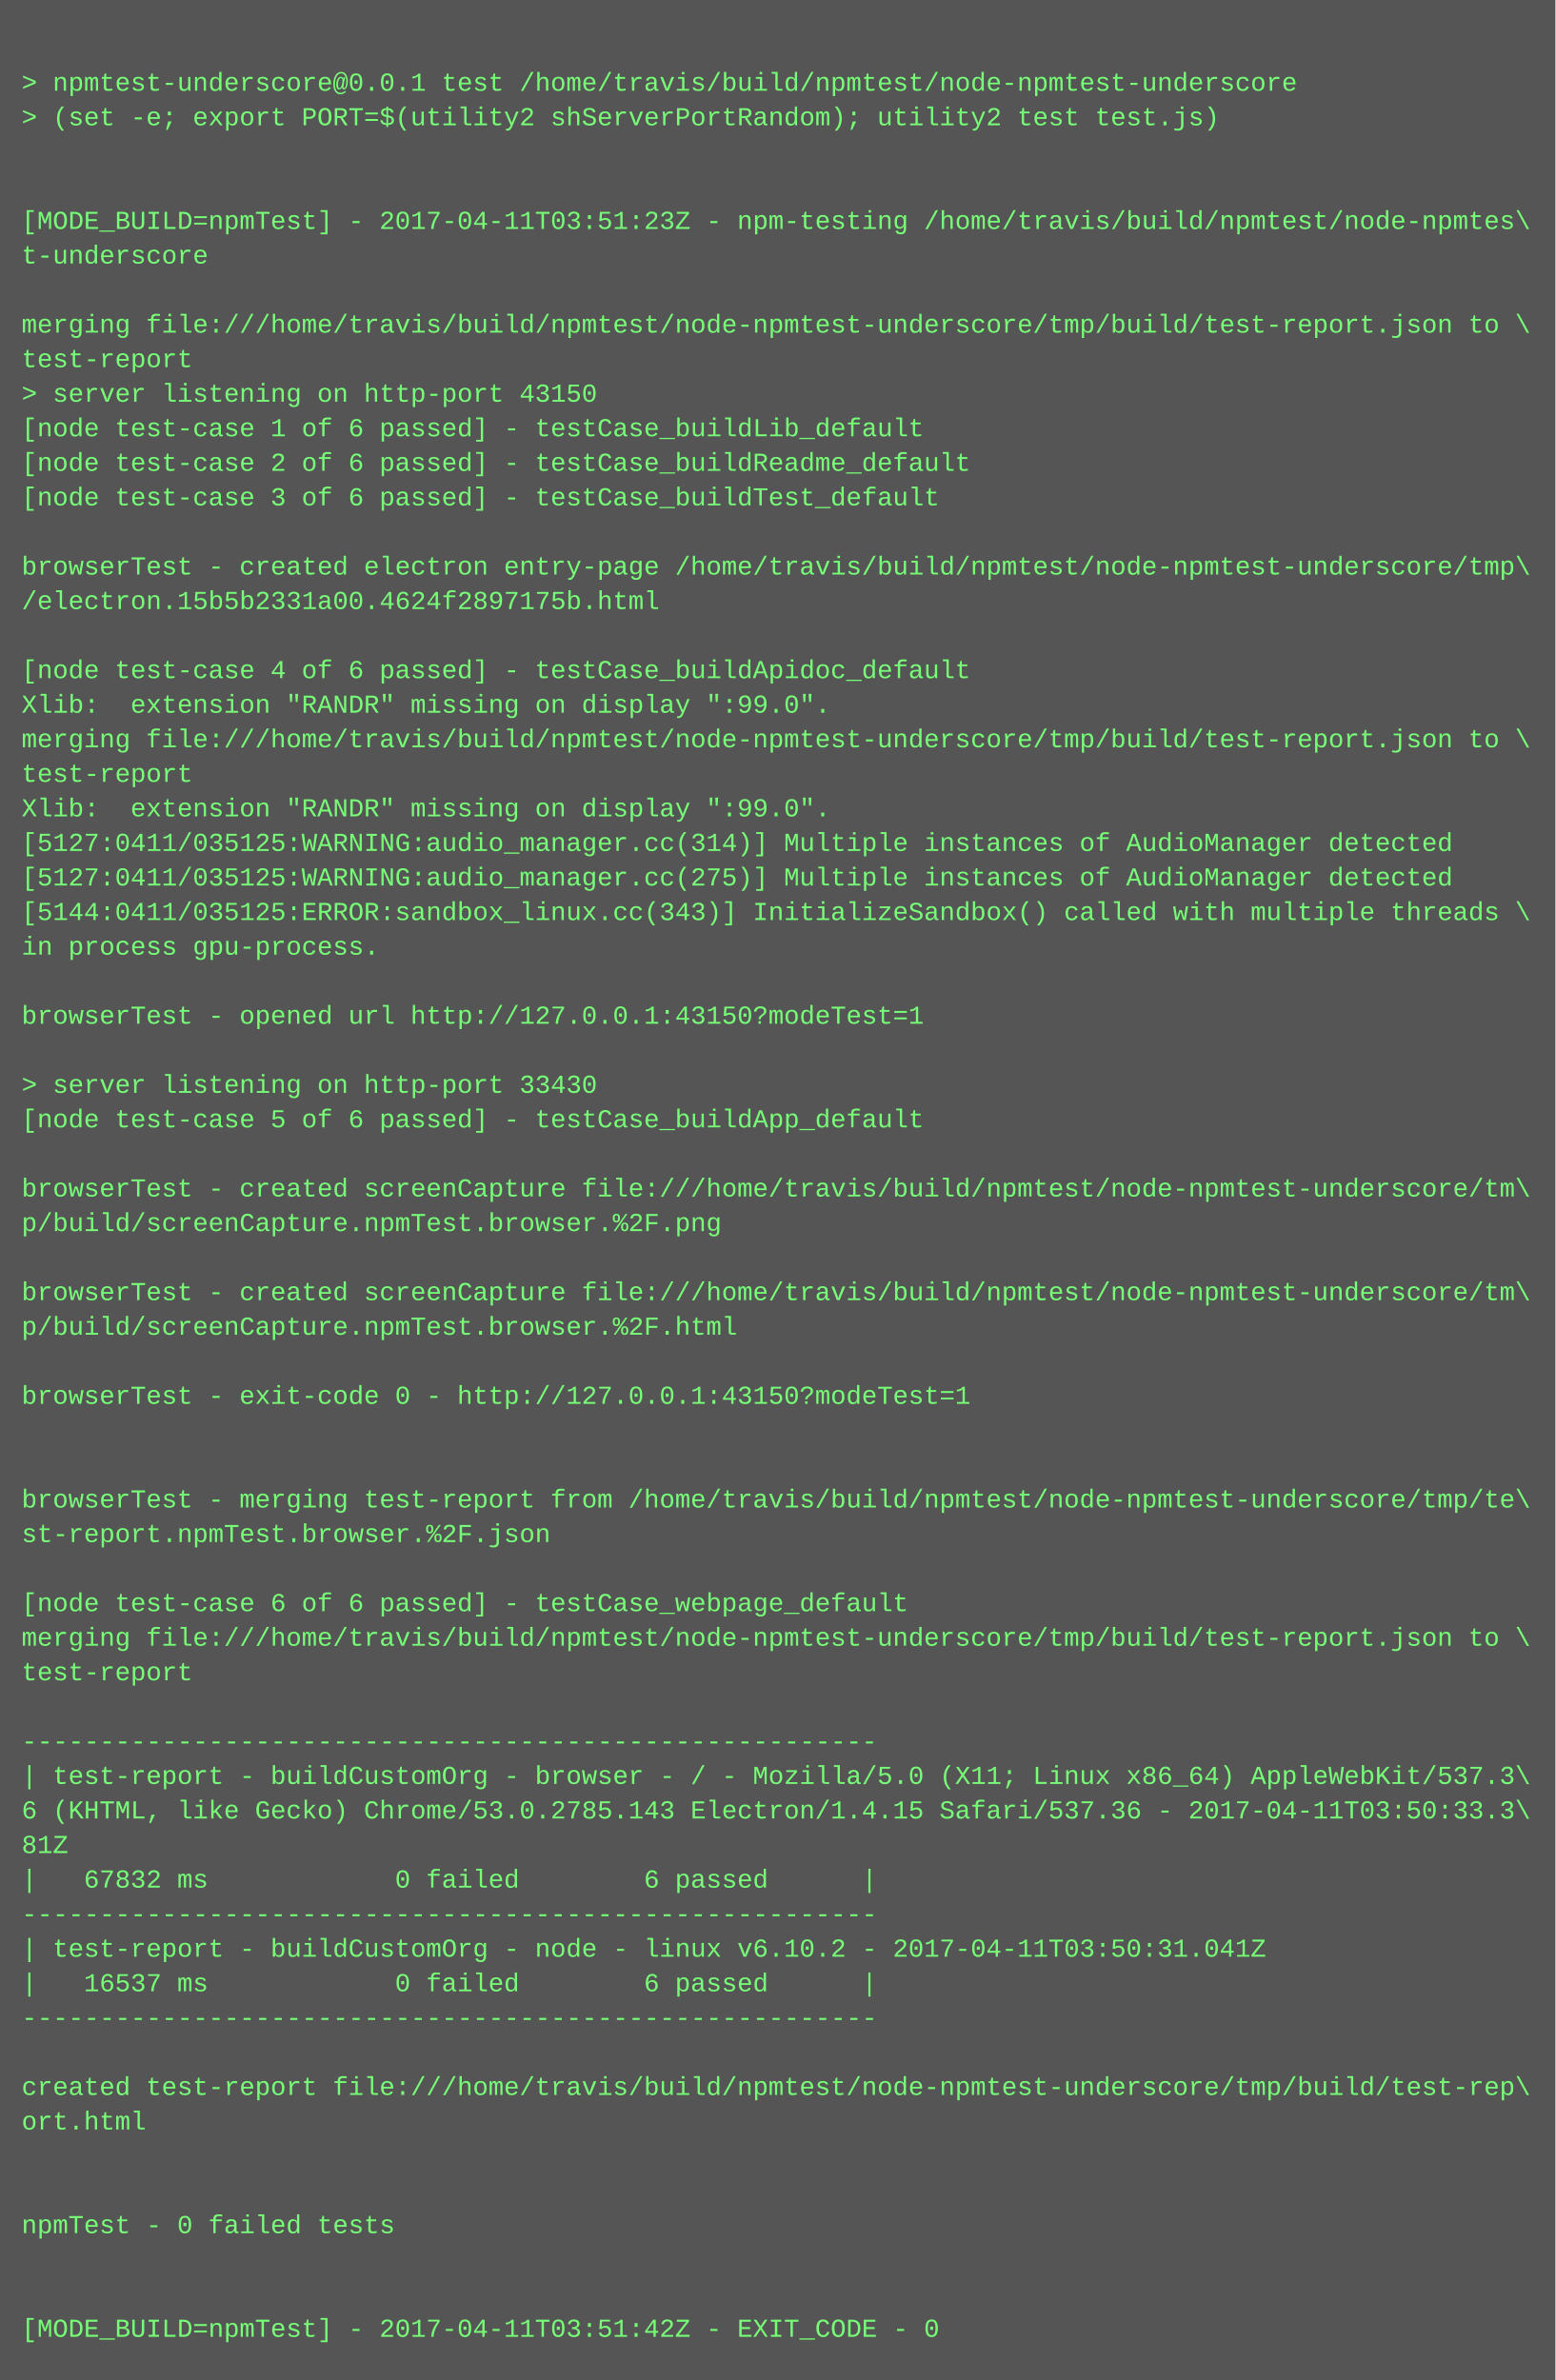
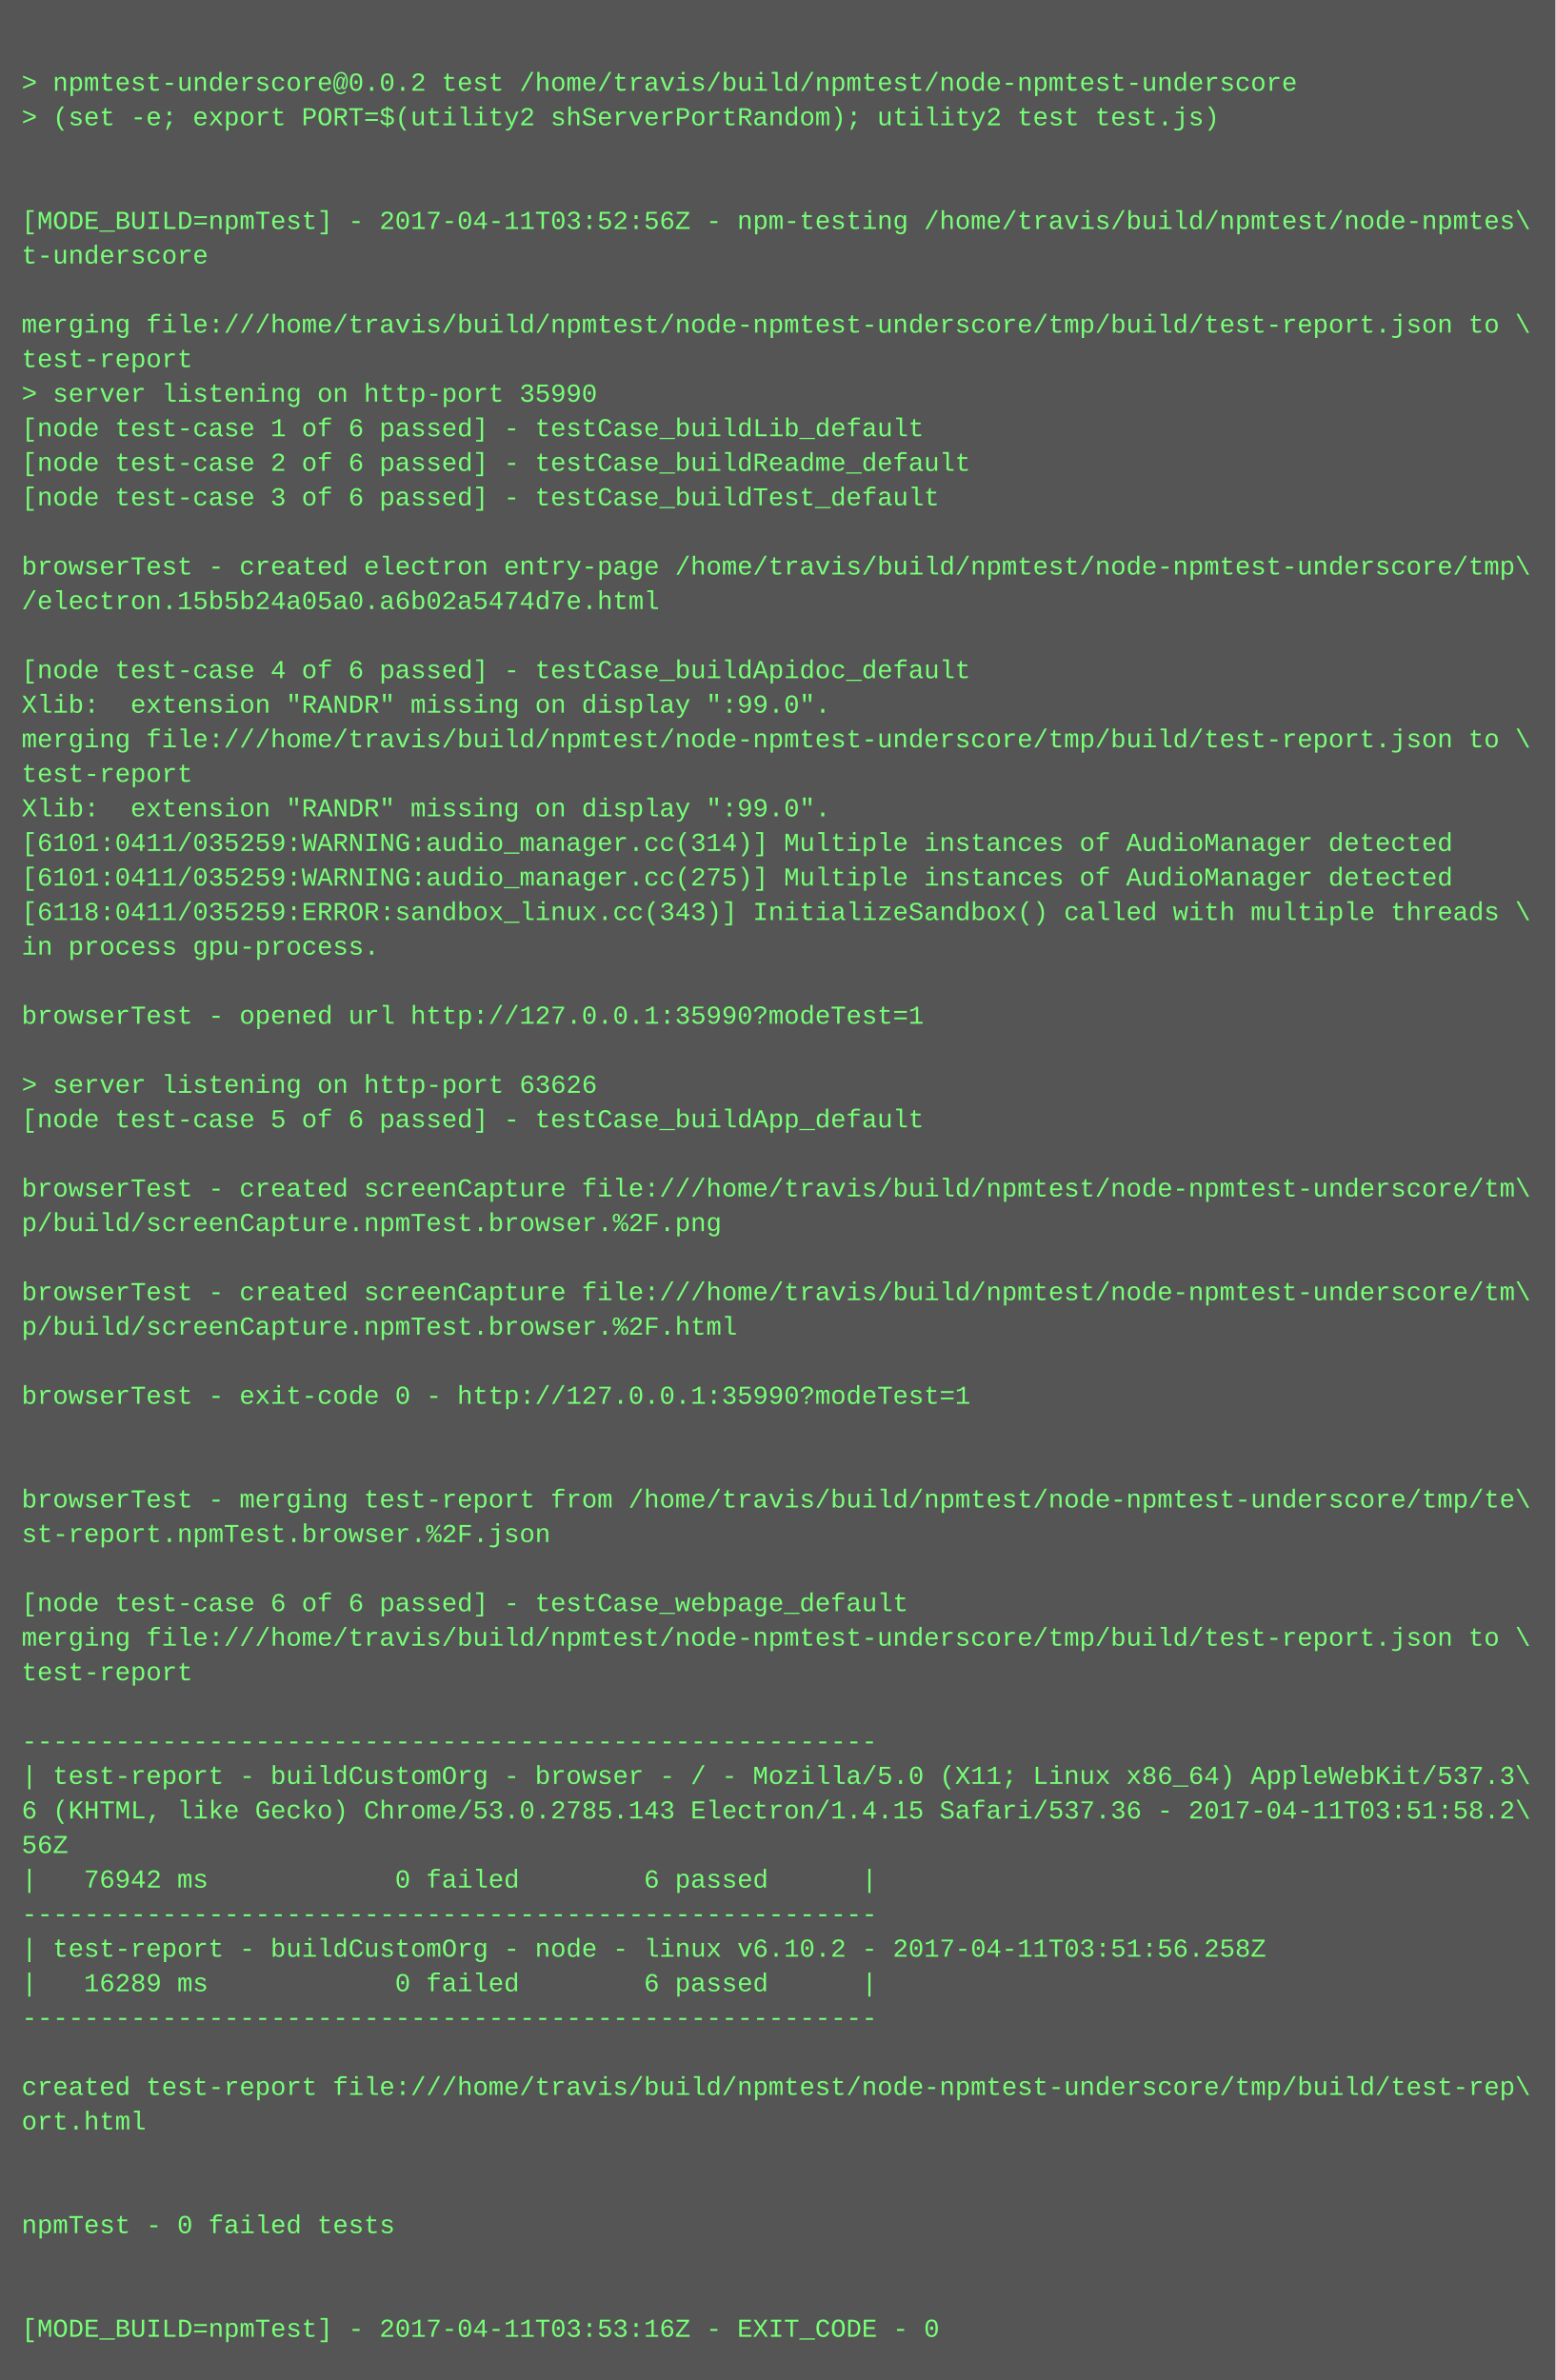
<svg xmlns="http://www.w3.org/2000/svg" height="1102" width="720">
  <rect height="1102" fill="#555" width="720" />
  <text fill="#7f7" font-family="Courier New" font-size="12" xml:space="preserve">
    <tspan x="10" y="26" />
-     <tspan x="10" y="42">&gt; npmtest-underscore@0.0.1 test /home/travis/build/npmtest/node-npmtest-underscore</tspan>
+     <tspan x="10" y="42">&gt; npmtest-underscore@0.0.2 test /home/travis/build/npmtest/node-npmtest-underscore</tspan>
    <tspan x="10" y="58">&gt; (set -e; export PORT=$(utility2 shServerPortRandom); utility2 test test.js)</tspan>
    <tspan x="10" y="74" />
    <tspan x="10" y="90" />
-     <tspan x="10" y="106">[MODE_BUILD=npmTest] - 2017-04-11T03:51:23Z - npm-testing /home/travis/build/npmtest/node-npmtes\</tspan>
+     <tspan x="10" y="106">[MODE_BUILD=npmTest] - 2017-04-11T03:52:56Z - npm-testing /home/travis/build/npmtest/node-npmtes\</tspan>
    <tspan x="10" y="122">t-underscore</tspan>
    <tspan x="10" y="138" />
    <tspan x="10" y="154">merging file:///home/travis/build/npmtest/node-npmtest-underscore/tmp/build/test-report.json to \</tspan>
    <tspan x="10" y="170">test-report</tspan>
-     <tspan x="10" y="186">&gt; server listening on http-port 43150</tspan>
+     <tspan x="10" y="186">&gt; server listening on http-port 35990</tspan>
    <tspan x="10" y="202">[node test-case 1 of 6 passed] - testCase_buildLib_default</tspan>
    <tspan x="10" y="218">[node test-case 2 of 6 passed] - testCase_buildReadme_default</tspan>
    <tspan x="10" y="234">[node test-case 3 of 6 passed] - testCase_buildTest_default</tspan>
    <tspan x="10" y="250" />
    <tspan x="10" y="266">browserTest - created electron entry-page /home/travis/build/npmtest/node-npmtest-underscore/tmp\</tspan>
-     <tspan x="10" y="282">/electron.15b5b2331a00.4624f2897175b.html</tspan>
+     <tspan x="10" y="282">/electron.15b5b24a05a0.a6b02a5474d7e.html</tspan>
    <tspan x="10" y="298" />
    <tspan x="10" y="314">[node test-case 4 of 6 passed] - testCase_buildApidoc_default</tspan>
    <tspan x="10" y="330">Xlib:  extension "RANDR" missing on display ":99.0".</tspan>
    <tspan x="10" y="346">merging file:///home/travis/build/npmtest/node-npmtest-underscore/tmp/build/test-report.json to \</tspan>
    <tspan x="10" y="362">test-report</tspan>
    <tspan x="10" y="378">Xlib:  extension "RANDR" missing on display ":99.0".</tspan>
-     <tspan x="10" y="394">[5127:0411/035125:WARNING:audio_manager.cc(314)] Multiple instances of AudioManager detected</tspan>
-     <tspan x="10" y="410">[5127:0411/035125:WARNING:audio_manager.cc(275)] Multiple instances of AudioManager detected</tspan>
-     <tspan x="10" y="426">[5144:0411/035125:ERROR:sandbox_linux.cc(343)] InitializeSandbox() called with multiple threads \</tspan>
+     <tspan x="10" y="394">[6101:0411/035259:WARNING:audio_manager.cc(314)] Multiple instances of AudioManager detected</tspan>
+     <tspan x="10" y="410">[6101:0411/035259:WARNING:audio_manager.cc(275)] Multiple instances of AudioManager detected</tspan>
+     <tspan x="10" y="426">[6118:0411/035259:ERROR:sandbox_linux.cc(343)] InitializeSandbox() called with multiple threads \</tspan>
    <tspan x="10" y="442">in process gpu-process. </tspan>
    <tspan x="10" y="458" />
-     <tspan x="10" y="474">browserTest - opened url http://127.0.0.1:43150?modeTest=1</tspan>
+     <tspan x="10" y="474">browserTest - opened url http://127.0.0.1:35990?modeTest=1</tspan>
    <tspan x="10" y="490" />
-     <tspan x="10" y="506">&gt; server listening on http-port 33430</tspan>
+     <tspan x="10" y="506">&gt; server listening on http-port 63626</tspan>
    <tspan x="10" y="522">[node test-case 5 of 6 passed] - testCase_buildApp_default</tspan>
    <tspan x="10" y="538" />
    <tspan x="10" y="554">browserTest - created screenCapture file:///home/travis/build/npmtest/node-npmtest-underscore/tm\</tspan>
    <tspan x="10" y="570">p/build/screenCapture.npmTest.browser.%2F.png</tspan>
    <tspan x="10" y="586" />
    <tspan x="10" y="602">browserTest - created screenCapture file:///home/travis/build/npmtest/node-npmtest-underscore/tm\</tspan>
    <tspan x="10" y="618">p/build/screenCapture.npmTest.browser.%2F.html</tspan>
    <tspan x="10" y="634" />
-     <tspan x="10" y="650">browserTest - exit-code 0 - http://127.0.0.1:43150?modeTest=1</tspan>
+     <tspan x="10" y="650">browserTest - exit-code 0 - http://127.0.0.1:35990?modeTest=1</tspan>
    <tspan x="10" y="666" />
    <tspan x="10" y="682" />
    <tspan x="10" y="698">browserTest - merging test-report from /home/travis/build/npmtest/node-npmtest-underscore/tmp/te\</tspan>
    <tspan x="10" y="714">st-report.npmTest.browser.%2F.json</tspan>
    <tspan x="10" y="730" />
    <tspan x="10" y="746">[node test-case 6 of 6 passed] - testCase_webpage_default</tspan>
    <tspan x="10" y="762">merging file:///home/travis/build/npmtest/node-npmtest-underscore/tmp/build/test-report.json to \</tspan>
    <tspan x="10" y="778">test-report</tspan>
    <tspan x="10" y="794" />
    <tspan x="10" y="810">-------------------------------------------------------</tspan>
    <tspan x="10" y="826">| test-report - buildCustomOrg - browser - / - Mozilla/5.0 (X11; Linux x86_64) AppleWebKit/537.3\</tspan>
-     <tspan x="10" y="842">6 (KHTML, like Gecko) Chrome/53.0.2785.143 Electron/1.4.15 Safari/537.36 - 2017-04-11T03:50:33.3\</tspan>
-     <tspan x="10" y="858">81Z</tspan>
-     <tspan x="10" y="874">|   67832 ms            0 failed        6 passed      |</tspan>
+     <tspan x="10" y="842">6 (KHTML, like Gecko) Chrome/53.0.2785.143 Electron/1.4.15 Safari/537.36 - 2017-04-11T03:51:58.2\</tspan>
+     <tspan x="10" y="858">56Z</tspan>
+     <tspan x="10" y="874">|   76942 ms            0 failed        6 passed      |</tspan>
    <tspan x="10" y="890">-------------------------------------------------------</tspan>
-     <tspan x="10" y="906">| test-report - buildCustomOrg - node - linux v6.10.2 - 2017-04-11T03:50:31.041Z</tspan>
-     <tspan x="10" y="922">|   16537 ms            0 failed        6 passed      |</tspan>
+     <tspan x="10" y="906">| test-report - buildCustomOrg - node - linux v6.10.2 - 2017-04-11T03:51:56.258Z</tspan>
+     <tspan x="10" y="922">|   16289 ms            0 failed        6 passed      |</tspan>
    <tspan x="10" y="938">-------------------------------------------------------</tspan>
    <tspan x="10" y="954" />
    <tspan x="10" y="970">created test-report file:///home/travis/build/npmtest/node-npmtest-underscore/tmp/build/test-rep\</tspan>
    <tspan x="10" y="986">ort.html</tspan>
    <tspan x="10" y="1002" />
    <tspan x="10" y="1018" />
    <tspan x="10" y="1034">npmTest - 0 failed tests</tspan>
    <tspan x="10" y="1050" />
    <tspan x="10" y="1066" />
-     <tspan x="10" y="1082">[MODE_BUILD=npmTest] - 2017-04-11T03:51:42Z - EXIT_CODE - 0</tspan>
+     <tspan x="10" y="1082">[MODE_BUILD=npmTest] - 2017-04-11T03:53:16Z - EXIT_CODE - 0</tspan>
  </text>
</svg>
